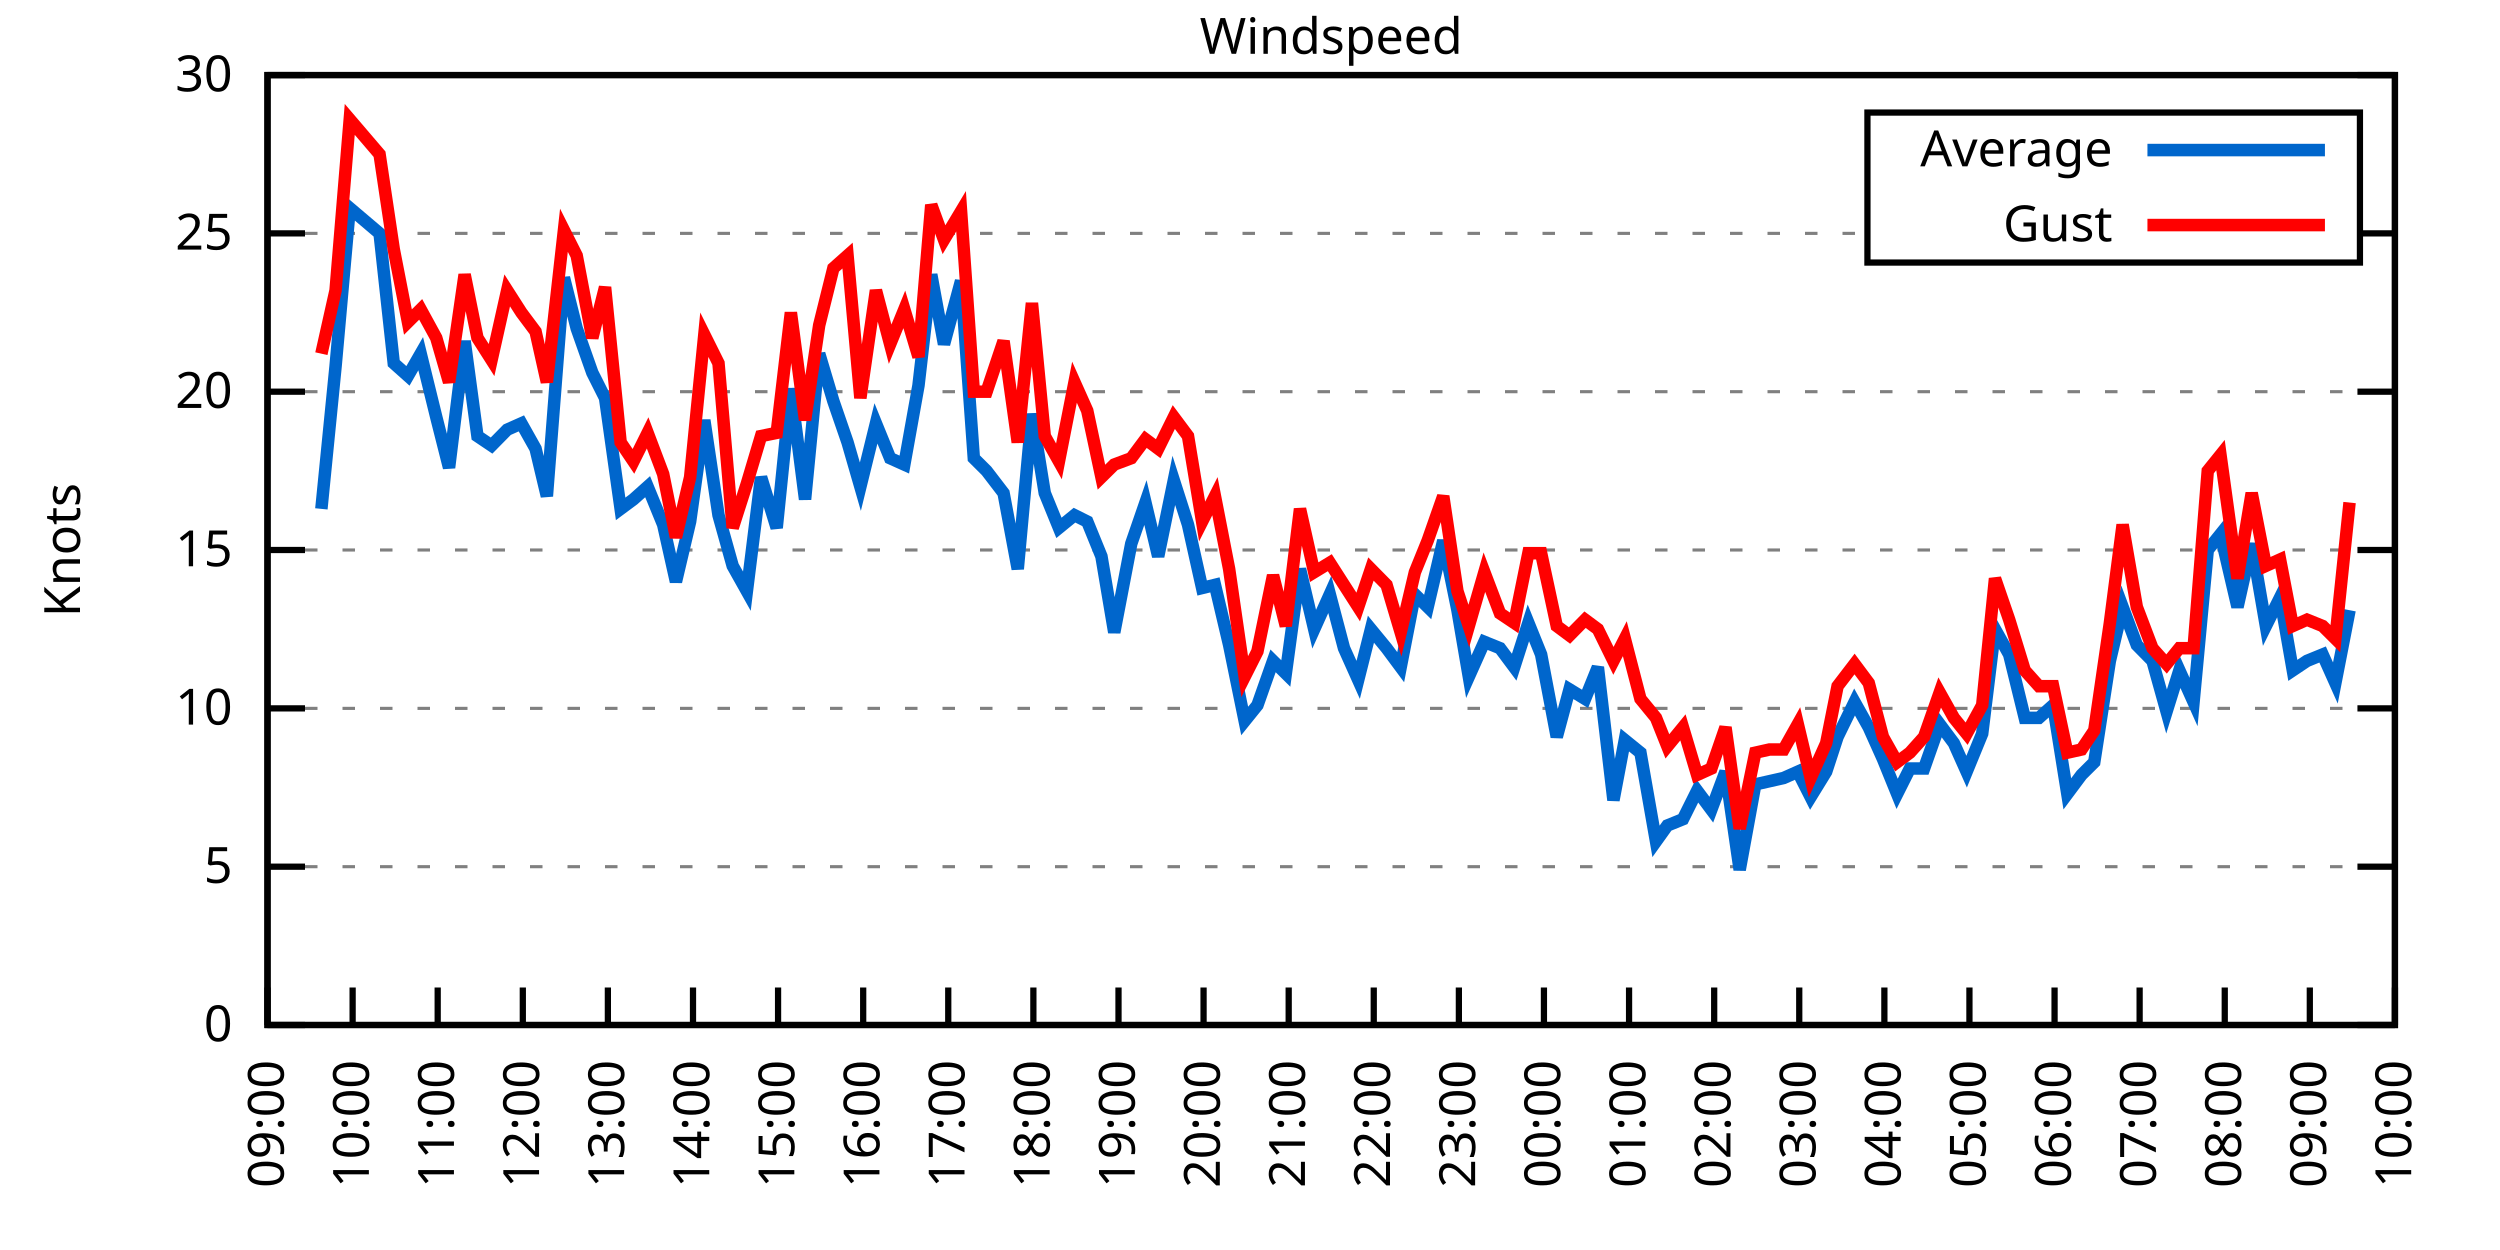
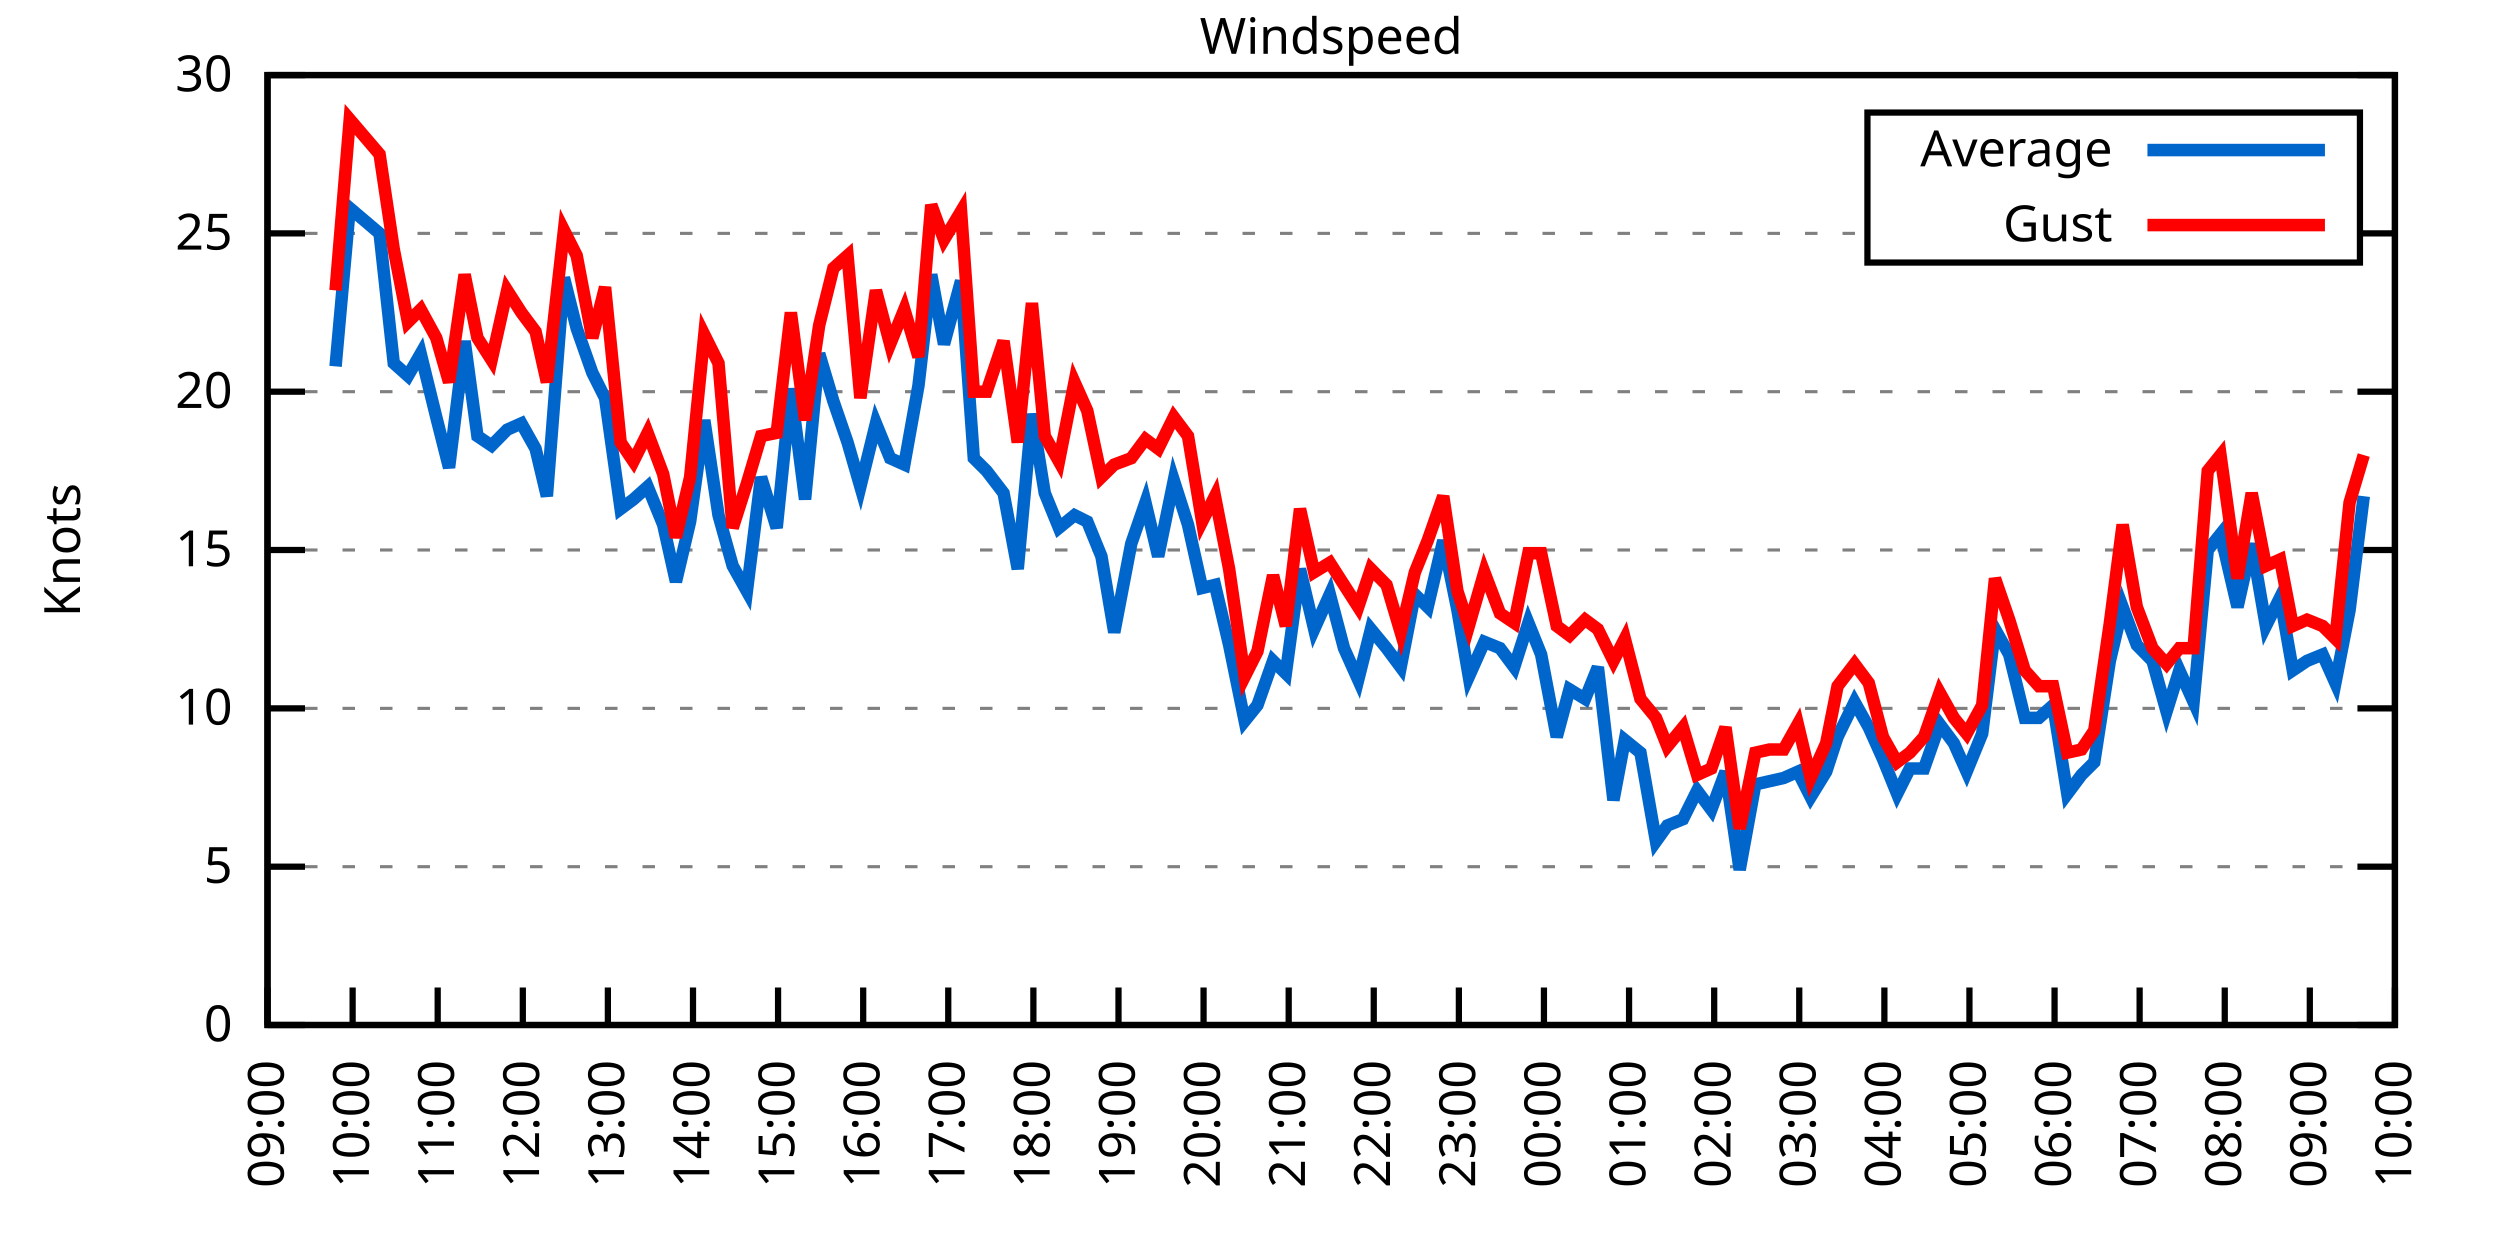
<svg xmlns="http://www.w3.org/2000/svg" xmlns:xlink="http://www.w3.org/1999/xlink" width="400" height="200" viewBox="0 0 400 200">
  <g id="gnuplot_canvas">
    <rect x="0" y="0" width="400" height="200" fill="none" />
    <defs>
      <circle id="gpDot" r="0.5" stroke-width="0.5" stroke="currentColor" />
      <path id="gpPt0" stroke-width="0.333" stroke="currentColor" d="M-1,0 h2 M0,-1 v2" />
      <path id="gpPt1" stroke-width="0.333" stroke="currentColor" d="M-1,-1 L1,1 M1,-1 L-1,1" />
      <path id="gpPt2" stroke-width="0.333" stroke="currentColor" d="M-1,0 L1,0 M0,-1 L0,1 M-1,-1 L1,1 M-1,1 L1,-1" />
      <rect id="gpPt3" stroke-width="0.333" stroke="currentColor" x="-1" y="-1" width="2" height="2" />
      <rect id="gpPt4" stroke-width="0.333" stroke="currentColor" fill="currentColor" x="-1" y="-1" width="2" height="2" />
      <circle id="gpPt5" stroke-width="0.333" stroke="currentColor" cx="0" cy="0" r="1" />
      <use xlink:href="#gpPt5" id="gpPt6" fill="currentColor" stroke="none" />
      <path id="gpPt7" stroke-width="0.333" stroke="currentColor" d="M0,-1.33 L-1.33,0.67 L1.33,0.67 z" />
      <use xlink:href="#gpPt7" id="gpPt8" fill="currentColor" stroke="none" />
      <use xlink:href="#gpPt7" id="gpPt9" stroke="currentColor" transform="rotate(180)" />
      <use xlink:href="#gpPt9" id="gpPt10" fill="currentColor" stroke="none" />
      <use xlink:href="#gpPt3" id="gpPt11" stroke="currentColor" transform="rotate(45)" />
      <use xlink:href="#gpPt11" id="gpPt12" fill="currentColor" stroke="none" />
      <path id="gpPt13" stroke-width="0.333" stroke="currentColor" d="M0,1.330 L1.265,0.411 L0.782,-1.067 L-0.782,-1.076 L-1.265,0.411 z" />
      <use xlink:href="#gpPt13" id="gpPt14" fill="currentColor" stroke="none" />
      <filter id="textbox" filterUnits="objectBoundingBox" x="0" y="0" height="1" width="1">
        <feFlood flood-color="white" flood-opacity="1" result="bgnd" />
        <feComposite in="SourceGraphic" in2="bgnd" operator="atop" />
      </filter>
      <filter id="greybox" filterUnits="objectBoundingBox" x="0" y="0" height="1" width="1">
        <feFlood flood-color="lightgrey" flood-opacity="1" result="grey" />
        <feComposite in="SourceGraphic" in2="grey" operator="atop" />
      </filter>
    </defs>
    <g fill="none" color="white" stroke="currentColor" stroke-width="1.00" stroke-linecap="butt" stroke-linejoin="miter">
</g>
    <g fill="none" color="black" stroke="currentColor" stroke-width="1.00" stroke-linecap="butt" stroke-linejoin="miter">
      <g stroke="none" shape-rendering="crispEdges">
        <polygon fill="rgb(255, 255, 255)" points="42.80,164.00 383.18,164.00 383.18,12.02 42.80,12.02 " />
      </g>
    </g>
    <g fill="none" color="black" stroke="currentColor" stroke-width="1.00" stroke-linecap="butt" stroke-linejoin="miter">
</g>
    <g fill="none" color="black" stroke="black" stroke-width="0.50" stroke-linecap="butt" stroke-linejoin="miter">
</g>
    <g fill="none" color="gray" stroke="currentColor" stroke-width="0.50" stroke-linecap="butt" stroke-linejoin="miter">
      <path stroke="gray" stroke-dasharray="2,4" class="gridline" d="M42.80,164.00 L383.19,164.00  " />
    </g>
    <g fill="none" color="gray" stroke="gray" stroke-width="1.00" stroke-linecap="butt" stroke-linejoin="miter">
</g>
    <g fill="none" color="black" stroke="currentColor" stroke-width="1.00" stroke-linecap="butt" stroke-linejoin="miter">
      <path stroke="black" d="M42.80,164.00 L48.80,164.00 M383.19,164.00 L377.19,164.00  " />
      <g transform="translate(37.20,166.60)" stroke="none" fill="black" font-family="Sans" font-size="8.00" text-anchor="end">
        <text>
          <tspan font-family="Sans"> 0</tspan>
        </text>
      </g>
    </g>
    <g fill="none" color="black" stroke="currentColor" stroke-width="1.00" stroke-linecap="butt" stroke-linejoin="miter">
</g>
    <g fill="none" color="black" stroke="black" stroke-width="0.50" stroke-linecap="butt" stroke-linejoin="miter">
</g>
    <g fill="none" color="gray" stroke="currentColor" stroke-width="0.50" stroke-linecap="butt" stroke-linejoin="miter">
      <path stroke="gray" stroke-dasharray="2,4" class="gridline" d="M42.80,138.67 L383.19,138.67  " />
    </g>
    <g fill="none" color="gray" stroke="gray" stroke-width="1.00" stroke-linecap="butt" stroke-linejoin="miter">
</g>
    <g fill="none" color="black" stroke="currentColor" stroke-width="1.00" stroke-linecap="butt" stroke-linejoin="miter">
      <path stroke="black" d="M42.80,138.67 L48.80,138.67 M383.19,138.67 L377.19,138.67  " />
      <g transform="translate(37.20,141.27)" stroke="none" fill="black" font-family="Sans" font-size="8.00" text-anchor="end">
        <text>
          <tspan font-family="Sans"> 5</tspan>
        </text>
      </g>
    </g>
    <g fill="none" color="black" stroke="currentColor" stroke-width="1.00" stroke-linecap="butt" stroke-linejoin="miter">
</g>
    <g fill="none" color="black" stroke="black" stroke-width="0.50" stroke-linecap="butt" stroke-linejoin="miter">
</g>
    <g fill="none" color="gray" stroke="currentColor" stroke-width="0.50" stroke-linecap="butt" stroke-linejoin="miter">
      <path stroke="gray" stroke-dasharray="2,4" class="gridline" d="M42.80,113.34 L383.19,113.34  " />
    </g>
    <g fill="none" color="gray" stroke="gray" stroke-width="1.00" stroke-linecap="butt" stroke-linejoin="miter">
</g>
    <g fill="none" color="black" stroke="currentColor" stroke-width="1.00" stroke-linecap="butt" stroke-linejoin="miter">
      <path stroke="black" d="M42.80,113.34 L48.80,113.34 M383.19,113.34 L377.19,113.34  " />
      <g transform="translate(37.20,115.94)" stroke="none" fill="black" font-family="Sans" font-size="8.00" text-anchor="end">
        <text>
          <tspan font-family="Sans"> 10</tspan>
        </text>
      </g>
    </g>
    <g fill="none" color="black" stroke="currentColor" stroke-width="1.00" stroke-linecap="butt" stroke-linejoin="miter">
</g>
    <g fill="none" color="black" stroke="black" stroke-width="0.50" stroke-linecap="butt" stroke-linejoin="miter">
</g>
    <g fill="none" color="gray" stroke="currentColor" stroke-width="0.50" stroke-linecap="butt" stroke-linejoin="miter">
      <path stroke="gray" stroke-dasharray="2,4" class="gridline" d="M42.80,88.00 L383.19,88.00  " />
    </g>
    <g fill="none" color="gray" stroke="gray" stroke-width="1.00" stroke-linecap="butt" stroke-linejoin="miter">
</g>
    <g fill="none" color="black" stroke="currentColor" stroke-width="1.00" stroke-linecap="butt" stroke-linejoin="miter">
      <path stroke="black" d="M42.80,88.00 L48.80,88.00 M383.19,88.00 L377.19,88.00  " />
      <g transform="translate(37.20,90.60)" stroke="none" fill="black" font-family="Sans" font-size="8.00" text-anchor="end">
        <text>
          <tspan font-family="Sans"> 15</tspan>
        </text>
      </g>
    </g>
    <g fill="none" color="black" stroke="currentColor" stroke-width="1.00" stroke-linecap="butt" stroke-linejoin="miter">
</g>
    <g fill="none" color="black" stroke="black" stroke-width="0.50" stroke-linecap="butt" stroke-linejoin="miter">
</g>
    <g fill="none" color="gray" stroke="currentColor" stroke-width="0.50" stroke-linecap="butt" stroke-linejoin="miter">
      <path stroke="gray" stroke-dasharray="2,4" class="gridline" d="M42.80,62.67 L383.19,62.67  " />
    </g>
    <g fill="none" color="gray" stroke="gray" stroke-width="1.00" stroke-linecap="butt" stroke-linejoin="miter">
</g>
    <g fill="none" color="black" stroke="currentColor" stroke-width="1.00" stroke-linecap="butt" stroke-linejoin="miter">
      <path stroke="black" d="M42.80,62.67 L48.80,62.67 M383.19,62.67 L377.19,62.67  " />
      <g transform="translate(37.20,65.27)" stroke="none" fill="black" font-family="Sans" font-size="8.00" text-anchor="end">
        <text>
          <tspan font-family="Sans"> 20</tspan>
        </text>
      </g>
    </g>
    <g fill="none" color="black" stroke="currentColor" stroke-width="1.00" stroke-linecap="butt" stroke-linejoin="miter">
</g>
    <g fill="none" color="black" stroke="black" stroke-width="0.50" stroke-linecap="butt" stroke-linejoin="miter">
</g>
    <g fill="none" color="gray" stroke="currentColor" stroke-width="0.50" stroke-linecap="butt" stroke-linejoin="miter">
      <path stroke="gray" stroke-dasharray="2,4" class="gridline" d="M42.80,37.34 L298.79,37.34 M377.59,37.34 L383.19,37.34  " />
    </g>
    <g fill="none" color="gray" stroke="gray" stroke-width="1.00" stroke-linecap="butt" stroke-linejoin="miter">
</g>
    <g fill="none" color="black" stroke="currentColor" stroke-width="1.00" stroke-linecap="butt" stroke-linejoin="miter">
      <path stroke="black" d="M42.80,37.34 L48.80,37.34 M383.19,37.34 L377.19,37.34  " />
      <g transform="translate(37.20,39.94)" stroke="none" fill="black" font-family="Sans" font-size="8.00" text-anchor="end">
        <text>
          <tspan font-family="Sans"> 25</tspan>
        </text>
      </g>
    </g>
    <g fill="none" color="black" stroke="currentColor" stroke-width="1.00" stroke-linecap="butt" stroke-linejoin="miter">
</g>
    <g fill="none" color="black" stroke="black" stroke-width="0.50" stroke-linecap="butt" stroke-linejoin="miter">
</g>
    <g fill="none" color="gray" stroke="currentColor" stroke-width="0.50" stroke-linecap="butt" stroke-linejoin="miter">
      <path stroke="gray" stroke-dasharray="2,4" class="gridline" d="M42.80,12.01 L383.19,12.01  " />
    </g>
    <g fill="none" color="gray" stroke="gray" stroke-width="1.00" stroke-linecap="butt" stroke-linejoin="miter">
</g>
    <g fill="none" color="black" stroke="currentColor" stroke-width="1.00" stroke-linecap="butt" stroke-linejoin="miter">
      <path stroke="black" d="M42.80,12.01 L48.80,12.01 M383.19,12.01 L377.19,12.01  " />
      <g transform="translate(37.20,14.61)" stroke="none" fill="black" font-family="Sans" font-size="8.00" text-anchor="end">
        <text>
          <tspan font-family="Sans"> 30</tspan>
        </text>
      </g>
    </g>
    <g fill="none" color="black" stroke="currentColor" stroke-width="1.00" stroke-linecap="butt" stroke-linejoin="miter">
      <path stroke="black" d="M42.80,164.00 L42.80,158.00  " />
      <g transform="translate(45.40,169.60) rotate(270.00)" stroke="none" fill="black" font-family="Sans" font-size="8.00" text-anchor="end">
        <text>
          <tspan font-family="Sans">09:00</tspan>
        </text>
      </g>
    </g>
    <g fill="none" color="black" stroke="currentColor" stroke-width="1.00" stroke-linecap="butt" stroke-linejoin="miter">
      <path stroke="black" d="M56.42,164.00 L56.42,158.00  " />
      <g transform="translate(59.02,169.60) rotate(270.00)" stroke="none" fill="black" font-family="Sans" font-size="8.00" text-anchor="end">
        <text>
          <tspan font-family="Sans">10:00</tspan>
        </text>
      </g>
    </g>
    <g fill="none" color="black" stroke="currentColor" stroke-width="1.00" stroke-linecap="butt" stroke-linejoin="miter">
      <path stroke="black" d="M70.03,164.00 L70.03,158.00  " />
      <g transform="translate(72.63,169.60) rotate(270.00)" stroke="none" fill="black" font-family="Sans" font-size="8.00" text-anchor="end">
        <text>
          <tspan font-family="Sans">11:00</tspan>
        </text>
      </g>
    </g>
    <g fill="none" color="black" stroke="currentColor" stroke-width="1.00" stroke-linecap="butt" stroke-linejoin="miter">
      <path stroke="black" d="M83.65,164.00 L83.65,158.00  " />
      <g transform="translate(86.25,169.60) rotate(270.00)" stroke="none" fill="black" font-family="Sans" font-size="8.00" text-anchor="end">
        <text>
          <tspan font-family="Sans">12:00</tspan>
        </text>
      </g>
    </g>
    <g fill="none" color="black" stroke="currentColor" stroke-width="1.00" stroke-linecap="butt" stroke-linejoin="miter">
      <path stroke="black" d="M97.26,164.00 L97.26,158.00  " />
      <g transform="translate(99.86,169.60) rotate(270.00)" stroke="none" fill="black" font-family="Sans" font-size="8.00" text-anchor="end">
        <text>
          <tspan font-family="Sans">13:00</tspan>
        </text>
      </g>
    </g>
    <g fill="none" color="black" stroke="currentColor" stroke-width="1.00" stroke-linecap="butt" stroke-linejoin="miter">
      <path stroke="black" d="M110.88,164.00 L110.88,158.00  " />
      <g transform="translate(113.48,169.60) rotate(270.00)" stroke="none" fill="black" font-family="Sans" font-size="8.00" text-anchor="end">
        <text>
          <tspan font-family="Sans">14:00</tspan>
        </text>
      </g>
    </g>
    <g fill="none" color="black" stroke="currentColor" stroke-width="1.00" stroke-linecap="butt" stroke-linejoin="miter">
      <path stroke="black" d="M124.49,164.00 L124.49,158.00  " />
      <g transform="translate(127.09,169.60) rotate(270.00)" stroke="none" fill="black" font-family="Sans" font-size="8.00" text-anchor="end">
        <text>
          <tspan font-family="Sans">15:00</tspan>
        </text>
      </g>
    </g>
    <g fill="none" color="black" stroke="currentColor" stroke-width="1.00" stroke-linecap="butt" stroke-linejoin="miter">
      <path stroke="black" d="M138.11,164.00 L138.11,158.00  " />
      <g transform="translate(140.71,169.60) rotate(270.00)" stroke="none" fill="black" font-family="Sans" font-size="8.00" text-anchor="end">
        <text>
          <tspan font-family="Sans">16:00</tspan>
        </text>
      </g>
    </g>
    <g fill="none" color="black" stroke="currentColor" stroke-width="1.00" stroke-linecap="butt" stroke-linejoin="miter">
      <path stroke="black" d="M151.72,164.00 L151.72,158.00  " />
      <g transform="translate(154.32,169.60) rotate(270.00)" stroke="none" fill="black" font-family="Sans" font-size="8.00" text-anchor="end">
        <text>
          <tspan font-family="Sans">17:00</tspan>
        </text>
      </g>
    </g>
    <g fill="none" color="black" stroke="currentColor" stroke-width="1.00" stroke-linecap="butt" stroke-linejoin="miter">
      <path stroke="black" d="M165.34,164.00 L165.34,158.00  " />
      <g transform="translate(167.94,169.60) rotate(270.00)" stroke="none" fill="black" font-family="Sans" font-size="8.00" text-anchor="end">
        <text>
          <tspan font-family="Sans">18:00</tspan>
        </text>
      </g>
    </g>
    <g fill="none" color="black" stroke="currentColor" stroke-width="1.00" stroke-linecap="butt" stroke-linejoin="miter">
      <path stroke="black" d="M178.96,164.00 L178.96,158.00  " />
      <g transform="translate(181.56,169.60) rotate(270.00)" stroke="none" fill="black" font-family="Sans" font-size="8.00" text-anchor="end">
        <text>
          <tspan font-family="Sans">19:00</tspan>
        </text>
      </g>
    </g>
    <g fill="none" color="black" stroke="currentColor" stroke-width="1.00" stroke-linecap="butt" stroke-linejoin="miter">
      <path stroke="black" d="M192.57,164.00 L192.57,158.00  " />
      <g transform="translate(195.17,169.60) rotate(270.00)" stroke="none" fill="black" font-family="Sans" font-size="8.00" text-anchor="end">
        <text>
          <tspan font-family="Sans">20:00</tspan>
        </text>
      </g>
    </g>
    <g fill="none" color="black" stroke="currentColor" stroke-width="1.00" stroke-linecap="butt" stroke-linejoin="miter">
      <path stroke="black" d="M206.19,164.00 L206.19,158.00  " />
      <g transform="translate(208.79,169.60) rotate(270.00)" stroke="none" fill="black" font-family="Sans" font-size="8.00" text-anchor="end">
        <text>
          <tspan font-family="Sans">21:00</tspan>
        </text>
      </g>
    </g>
    <g fill="none" color="black" stroke="currentColor" stroke-width="1.00" stroke-linecap="butt" stroke-linejoin="miter">
      <path stroke="black" d="M219.80,164.00 L219.80,158.00  " />
      <g transform="translate(222.40,169.60) rotate(270.00)" stroke="none" fill="black" font-family="Sans" font-size="8.00" text-anchor="end">
        <text>
          <tspan font-family="Sans">22:00</tspan>
        </text>
      </g>
    </g>
    <g fill="none" color="black" stroke="currentColor" stroke-width="1.00" stroke-linecap="butt" stroke-linejoin="miter">
      <path stroke="black" d="M233.42,164.00 L233.42,158.00  " />
      <g transform="translate(236.02,169.60) rotate(270.00)" stroke="none" fill="black" font-family="Sans" font-size="8.00" text-anchor="end">
        <text>
          <tspan font-family="Sans">23:00</tspan>
        </text>
      </g>
    </g>
    <g fill="none" color="black" stroke="currentColor" stroke-width="1.00" stroke-linecap="butt" stroke-linejoin="miter">
      <path stroke="black" d="M247.03,164.00 L247.03,158.00  " />
      <g transform="translate(249.63,169.60) rotate(270.00)" stroke="none" fill="black" font-family="Sans" font-size="8.00" text-anchor="end">
        <text>
          <tspan font-family="Sans">00:00</tspan>
        </text>
      </g>
    </g>
    <g fill="none" color="black" stroke="currentColor" stroke-width="1.00" stroke-linecap="butt" stroke-linejoin="miter">
      <path stroke="black" d="M260.65,164.00 L260.65,158.00  " />
      <g transform="translate(263.25,169.60) rotate(270.00)" stroke="none" fill="black" font-family="Sans" font-size="8.00" text-anchor="end">
        <text>
          <tspan font-family="Sans">01:00</tspan>
        </text>
      </g>
    </g>
    <g fill="none" color="black" stroke="currentColor" stroke-width="1.00" stroke-linecap="butt" stroke-linejoin="miter">
      <path stroke="black" d="M274.27,164.00 L274.27,158.00  " />
      <g transform="translate(276.87,169.60) rotate(270.00)" stroke="none" fill="black" font-family="Sans" font-size="8.00" text-anchor="end">
        <text>
          <tspan font-family="Sans">02:00</tspan>
        </text>
      </g>
    </g>
    <g fill="none" color="black" stroke="currentColor" stroke-width="1.00" stroke-linecap="butt" stroke-linejoin="miter">
      <path stroke="black" d="M287.88,164.00 L287.88,158.00  " />
      <g transform="translate(290.48,169.60) rotate(270.00)" stroke="none" fill="black" font-family="Sans" font-size="8.00" text-anchor="end">
        <text>
          <tspan font-family="Sans">03:00</tspan>
        </text>
      </g>
    </g>
    <g fill="none" color="black" stroke="currentColor" stroke-width="1.00" stroke-linecap="butt" stroke-linejoin="miter">
      <path stroke="black" d="M301.50,164.00 L301.50,158.00  " />
      <g transform="translate(304.10,169.60) rotate(270.00)" stroke="none" fill="black" font-family="Sans" font-size="8.00" text-anchor="end">
        <text>
          <tspan font-family="Sans">04:00</tspan>
        </text>
      </g>
    </g>
    <g fill="none" color="black" stroke="currentColor" stroke-width="1.00" stroke-linecap="butt" stroke-linejoin="miter">
      <path stroke="black" d="M315.11,164.00 L315.11,158.00  " />
      <g transform="translate(317.71,169.60) rotate(270.00)" stroke="none" fill="black" font-family="Sans" font-size="8.00" text-anchor="end">
        <text>
          <tspan font-family="Sans">05:00</tspan>
        </text>
      </g>
    </g>
    <g fill="none" color="black" stroke="currentColor" stroke-width="1.00" stroke-linecap="butt" stroke-linejoin="miter">
      <path stroke="black" d="M328.73,164.00 L328.73,158.00  " />
      <g transform="translate(331.33,169.60) rotate(270.00)" stroke="none" fill="black" font-family="Sans" font-size="8.00" text-anchor="end">
        <text>
          <tspan font-family="Sans">06:00</tspan>
        </text>
      </g>
    </g>
    <g fill="none" color="black" stroke="currentColor" stroke-width="1.00" stroke-linecap="butt" stroke-linejoin="miter">
      <path stroke="black" d="M342.34,164.00 L342.34,158.00  " />
      <g transform="translate(344.94,169.60) rotate(270.00)" stroke="none" fill="black" font-family="Sans" font-size="8.00" text-anchor="end">
        <text>
          <tspan font-family="Sans">07:00</tspan>
        </text>
      </g>
    </g>
    <g fill="none" color="black" stroke="currentColor" stroke-width="1.00" stroke-linecap="butt" stroke-linejoin="miter">
      <path stroke="black" d="M355.96,164.00 L355.96,158.00  " />
      <g transform="translate(358.56,169.60) rotate(270.00)" stroke="none" fill="black" font-family="Sans" font-size="8.00" text-anchor="end">
        <text>
          <tspan font-family="Sans">08:00</tspan>
        </text>
      </g>
    </g>
    <g fill="none" color="black" stroke="currentColor" stroke-width="1.00" stroke-linecap="butt" stroke-linejoin="miter">
      <path stroke="black" d="M369.57,164.00 L369.57,158.00  " />
      <g transform="translate(372.17,169.60) rotate(270.00)" stroke="none" fill="black" font-family="Sans" font-size="8.00" text-anchor="end">
        <text>
          <tspan font-family="Sans">09:00</tspan>
        </text>
      </g>
    </g>
    <g fill="none" color="black" stroke="currentColor" stroke-width="1.00" stroke-linecap="butt" stroke-linejoin="miter">
      <path stroke="black" d="M383.19,164.00 L383.19,158.00  " />
      <g transform="translate(385.79,169.60) rotate(270.00)" stroke="none" fill="black" font-family="Sans" font-size="8.00" text-anchor="end">
        <text>
          <tspan font-family="Sans">10:00</tspan>
        </text>
      </g>
    </g>
    <g fill="none" color="black" stroke="currentColor" stroke-width="1.00" stroke-linecap="butt" stroke-linejoin="miter">
</g>
    <g fill="none" color="black" stroke="currentColor" stroke-width="1.00" stroke-linecap="butt" stroke-linejoin="miter">
      <path stroke="black" d="M42.80,12.01 L42.80,164.00 L383.19,164.00 L383.19,12.01 L42.80,12.01 Z  " />
    </g>
    <g fill="none" color="black" stroke="currentColor" stroke-width="1.00" stroke-linecap="butt" stroke-linejoin="miter">
</g>
    <g fill="none" color="black" stroke="currentColor" stroke-width="1.00" stroke-linecap="butt" stroke-linejoin="miter">
      <path stroke="black" d="M298.79,42.01 L298.79,18.01 L377.59,18.01 L377.59,42.01 L298.79,42.01 Z  " />
    </g>
    <g id="Windspeed_plot_1">
      <g fill="none" color="white" stroke="black" stroke-width="2.00" stroke-linecap="butt" stroke-linejoin="miter">
</g>
      <g fill="none" color="black" stroke="currentColor" stroke-width="2.00" stroke-linecap="butt" stroke-linejoin="miter">
        <g transform="translate(337.99,26.61)" stroke="none" fill="black" font-family="Sans" font-size="8.00" text-anchor="end">
          <text>
            <tspan font-family="Sans">Average</tspan>
          </text>
        </g>
      </g>
      <g fill="none" color="black" stroke="currentColor" stroke-width="2.00" stroke-linecap="butt" stroke-linejoin="miter">
-         <path stroke="rgb(  0, 102, 204)" d="M343.59,24.01 L371.99,24.01 M51.42,81.42 L53.69,58.62 L55.96,33.29 L60.73,37.34 L63.00,58.11 L65.27,60.14   L67.31,56.59 L69.80,66.73 L71.85,74.83 L74.34,54.57 L76.39,69.77 L78.65,71.29 L81.15,68.75 L83.42,67.74   L85.69,71.79 L87.50,79.39 L90.23,44.43 L92.27,52.54 L94.77,59.63 L96.81,63.69 L99.30,81.42 L101.35,79.90   L103.62,77.87 L106.11,83.95 L108.15,93.07 L110.42,83.45 L112.69,67.23 L114.96,82.43 L117.23,90.54 L119.50,94.59   L121.77,76.35 L124.27,84.46 L126.54,62.17 L128.81,79.90 L131.07,56.59 L133.34,64.19 L135.61,70.78 L137.66,77.87   L140.15,67.74 L142.42,73.31 L144.69,74.33 L146.96,61.66 L149.00,43.93 L151.04,55.07 L153.77,44.94 L155.81,73.31   L157.85,75.34 L160.57,78.89 L162.84,91.04 L165.11,66.22 L167.16,78.89 L169.43,84.46 L171.92,82.43 L173.96,83.45   L176.23,89.02 L178.28,101.18 L181.00,86.99 L183.27,80.41 L185.31,89.02 L187.81,76.86 L190.08,83.95 L192.34,94.08   L194.39,93.58 L196.66,103.20 L199.15,115.36 L201.19,112.83 L203.69,105.74 L205.73,107.76 L208.00,91.04 L210.27,100.67   L212.77,95.10 L215.04,103.71 L217.31,108.78 L219.35,100.67 L221.85,103.71 L224.11,106.75 L226.38,95.10 L228.43,97.12   L230.92,86.49 L233.19,97.63 L235.01,108.27 L237.50,102.70 L240.00,103.71 L242.27,106.75 L244.54,99.66 L246.58,104.72   L249.08,117.90 L251.12,110.30 L253.61,111.82 L255.66,106.75 L258.15,128.03 L259.97,118.40 L262.47,120.43 L264.96,134.62   L266.78,132.08 L269.27,131.07 L271.54,126.51 L273.81,129.55 L276.08,123.47 L278.35,139.17 L280.85,125.50 L283.12,124.99   L285.38,124.48 L287.65,123.47 L289.70,127.52 L292.19,123.47 L294.01,117.90 L296.73,112.32 L299.00,116.38 L301.27,121.44   L303.54,127.02 L305.58,122.96 L307.85,122.96 L310.35,115.87 L312.62,118.91 L314.66,123.47 L317.15,117.39 L319.20,100.67   L321.47,104.72 L323.96,114.86 L326.23,114.86 L328.50,112.83 L330.77,127.02 L333.04,123.98 L335.08,121.95 L337.58,105.74   L339.62,97.12 L341.89,103.20 L344.39,105.74 L346.65,113.84 L348.70,107.26 L350.97,112.32 L353.24,88.00 L355.28,85.47   L358.00,97.12 L360.27,86.99 L362.54,100.16 L364.81,95.60 L366.85,107.26 L369.12,105.74 L371.62,104.72 L373.66,109.28   L375.93,97.63  " />
+         <path stroke="rgb(  0, 102, 204)" d="M343.59,24.01 L371.99,24.01 M53.69,58.62 L55.96,33.29 L60.73,37.34 L63.00,58.11 L65.27,60.14 L67.31,56.59   L69.80,66.73 L71.85,74.83 L74.34,54.57 L76.39,69.77 L78.65,71.29 L81.15,68.75 L83.42,67.74 L85.69,71.79   L87.50,79.39 L90.23,44.43 L92.27,52.54 L94.77,59.63 L96.81,63.69 L99.30,81.42 L101.35,79.90 L103.62,77.87   L106.11,83.95 L108.15,93.07 L110.42,83.45 L112.69,67.23 L114.96,82.43 L117.23,90.54 L119.50,94.59 L121.77,76.35   L124.27,84.46 L126.54,62.17 L128.81,79.90 L131.07,56.59 L133.34,64.19 L135.61,70.78 L137.66,77.87 L140.15,67.74   L142.42,73.31 L144.69,74.33 L146.96,61.66 L149.00,43.93 L151.04,55.07 L153.77,44.94 L155.81,73.31 L157.85,75.34   L160.57,78.89 L162.84,91.04 L165.11,66.22 L167.16,78.89 L169.43,84.46 L171.92,82.43 L173.96,83.45 L176.23,89.02   L178.28,101.18 L181.00,86.99 L183.27,80.41 L185.31,89.02 L187.81,76.86 L190.08,83.95 L192.34,94.08 L194.39,93.58   L196.66,103.20 L199.15,115.36 L201.19,112.83 L203.69,105.74 L205.73,107.76 L208.00,91.04 L210.27,100.67 L212.77,95.10   L215.04,103.71 L217.31,108.78 L219.35,100.67 L221.85,103.71 L224.11,106.75 L226.38,95.10 L228.43,97.12 L230.92,86.49   L233.19,97.63 L235.01,108.27 L237.50,102.70 L240.00,103.71 L242.27,106.75 L244.54,99.66 L246.58,104.72 L249.08,117.90   L251.12,110.30 L253.61,111.82 L255.66,106.75 L258.15,128.03 L259.97,118.40 L262.47,120.43 L264.96,134.62 L266.78,132.08   L269.27,131.07 L271.54,126.51 L273.81,129.55 L276.08,123.47 L278.35,139.17 L280.85,125.50 L283.12,124.99 L285.38,124.48   L287.65,123.47 L289.70,127.52 L292.19,123.47 L294.01,117.90 L296.73,112.32 L299.00,116.38 L301.27,121.44 L303.54,127.02   L305.58,122.96 L307.85,122.96 L310.35,115.87 L312.62,118.91 L314.66,123.47 L317.15,117.39 L319.20,100.67 L321.47,104.72   L323.96,114.86 L326.23,114.86 L328.50,112.83 L330.77,127.02 L333.04,123.98 L335.08,121.95 L337.58,105.74 L339.62,97.12   L341.89,103.20 L344.39,105.74 L346.65,113.84 L348.70,107.26 L350.97,112.32 L353.24,88.00 L355.28,85.47 L358.00,97.12   L360.27,86.99 L362.54,100.16 L364.81,95.60 L366.85,107.26 L369.12,105.74 L371.62,104.72 L373.66,109.28 L375.93,97.63   L378.20,79.39  " />
      </g>
    </g>
    <g id="Windspeed_plot_2">
      <g fill="none" color="black" stroke="currentColor" stroke-width="2.00" stroke-linecap="butt" stroke-linejoin="miter">
        <g transform="translate(337.99,38.61)" stroke="none" fill="black" font-family="Sans" font-size="8.00" text-anchor="end">
          <text>
            <tspan font-family="Sans">Gust</tspan>
          </text>
        </g>
      </g>
      <g fill="none" color="black" stroke="currentColor" stroke-width="2.00" stroke-linecap="butt" stroke-linejoin="miter">
-         <path stroke="rgb(255,   0,   0)" d="M343.59,36.01 L371.99,36.01 M51.42,56.59 L53.69,46.46 L55.96,19.10 L60.73,24.68 L63.00,39.87 L65.27,51.53   L67.31,49.50 L69.80,54.06 L71.85,61.15 L74.34,43.93 L76.39,54.06 L78.65,57.61 L81.15,46.46 L83.42,50.01   L85.69,53.05 L87.50,61.15 L90.23,36.84 L92.27,40.89 L94.77,54.06 L96.81,45.95 L99.30,70.78 L101.35,73.82   L103.62,69.26 L106.11,75.85 L108.15,85.98 L110.42,76.35 L112.69,53.55 L114.96,58.11 L117.23,84.46 L119.50,77.37   L121.77,69.77 L124.27,69.26 L126.54,50.01 L128.81,67.23 L131.07,52.03 L133.34,42.91 L135.61,40.89 L137.66,63.69   L140.15,46.46 L142.42,55.07 L144.69,49.50 L146.96,57.10 L149.00,32.78 L151.04,38.35 L153.77,33.80 L155.81,62.67   L157.85,62.67 L160.57,54.57 L162.84,70.78 L165.11,48.49 L167.16,69.77 L169.43,73.82 L171.92,61.15 L173.96,65.71   L176.23,76.35 L178.28,74.33 L181.00,73.31 L183.27,70.27 L185.31,71.79 L187.81,66.73 L190.08,69.77 L192.34,83.45   L194.39,79.39 L196.66,91.04 L199.15,108.27 L201.19,104.22 L203.69,92.06 L205.73,100.16 L208.00,81.42 L210.27,91.55   L212.77,90.03 L215.04,93.58 L217.31,97.12 L219.35,91.04 L221.85,93.58 L224.11,101.18 L226.38,91.55 L228.43,86.49   L230.92,79.39 L233.19,94.59 L235.01,100.16 L237.50,91.55 L240.00,98.14 L242.27,99.66 L244.54,88.51 L246.58,88.51   L249.08,100.16 L251.12,101.68 L253.61,99.15 L255.66,100.67 L258.15,105.74 L259.97,102.19 L262.47,111.82 L264.96,114.86   L266.78,119.42 L269.27,116.38 L271.54,123.98 L273.81,122.96 L276.08,116.38 L278.35,132.59 L280.85,120.43 L283.12,119.92   L285.38,119.92 L287.65,115.87 L289.70,124.48 L292.19,118.91 L294.01,109.79 L296.73,106.24 L299.00,109.28 L301.27,117.90   L303.54,121.95 L305.58,120.43 L307.85,117.90 L310.35,110.80 L312.62,114.86 L314.66,117.39 L317.15,112.83 L319.20,92.56   L321.47,99.15 L323.96,107.26 L326.23,109.79 L328.50,109.79 L330.77,120.43 L333.04,119.92 L335.08,116.88 L337.58,99.66   L339.62,83.95 L341.89,97.12 L344.39,103.71 L346.65,106.24 L348.70,103.71 L350.97,103.71 L353.24,75.34 L355.28,72.81   L358.00,92.56 L360.27,78.89 L362.54,90.54 L364.81,89.52 L366.85,100.16 L369.12,99.15 L371.62,100.16 L373.66,102.19   L375.93,80.41  " />
+         <path stroke="rgb(255,   0,   0)" d="M343.59,36.01 L371.99,36.01 M53.69,46.46 L55.96,19.10 L60.73,24.68 L63.00,39.87 L65.27,51.53 L67.31,49.50   L69.80,54.06 L71.85,61.15 L74.34,43.93 L76.39,54.06 L78.65,57.61 L81.15,46.46 L83.42,50.01 L85.69,53.05   L87.50,61.15 L90.23,36.84 L92.27,40.89 L94.77,54.06 L96.81,45.95 L99.30,70.78 L101.35,73.82 L103.62,69.26   L106.11,75.85 L108.15,85.98 L110.42,76.35 L112.69,53.55 L114.96,58.11 L117.23,84.46 L119.50,77.37 L121.77,69.77   L124.27,69.26 L126.54,50.01 L128.81,67.23 L131.07,52.03 L133.34,42.91 L135.61,40.89 L137.66,63.69 L140.15,46.46   L142.42,55.07 L144.69,49.50 L146.96,57.10 L149.00,32.78 L151.04,38.35 L153.77,33.80 L155.81,62.67 L157.85,62.67   L160.57,54.57 L162.84,70.78 L165.11,48.49 L167.16,69.77 L169.43,73.82 L171.92,61.15 L173.96,65.71 L176.23,76.35   L178.28,74.33 L181.00,73.31 L183.27,70.27 L185.31,71.79 L187.81,66.73 L190.08,69.77 L192.34,83.45 L194.39,79.39   L196.66,91.04 L199.15,108.27 L201.19,104.22 L203.69,92.06 L205.73,100.16 L208.00,81.42 L210.27,91.55 L212.77,90.03   L215.04,93.58 L217.31,97.12 L219.35,91.04 L221.85,93.58 L224.11,101.18 L226.38,91.55 L228.43,86.49 L230.92,79.39   L233.19,94.59 L235.01,100.16 L237.50,91.55 L240.00,98.14 L242.27,99.66 L244.54,88.51 L246.58,88.51 L249.08,100.16   L251.12,101.68 L253.61,99.15 L255.66,100.67 L258.15,105.74 L259.97,102.19 L262.47,111.82 L264.96,114.86 L266.78,119.42   L269.27,116.38 L271.54,123.98 L273.81,122.96 L276.08,116.38 L278.35,132.59 L280.85,120.43 L283.12,119.92 L285.38,119.92   L287.65,115.87 L289.70,124.48 L292.19,118.91 L294.01,109.79 L296.73,106.24 L299.00,109.28 L301.27,117.90 L303.54,121.95   L305.58,120.43 L307.85,117.90 L310.35,110.80 L312.62,114.86 L314.66,117.39 L317.15,112.83 L319.20,92.56 L321.47,99.15   L323.96,107.26 L326.23,109.79 L328.50,109.79 L330.77,120.43 L333.04,119.92 L335.08,116.88 L337.58,99.66 L339.62,83.95   L341.89,97.12 L344.39,103.71 L346.65,106.24 L348.70,103.71 L350.97,103.71 L353.24,75.34 L355.28,72.81 L358.00,92.56   L360.27,78.89 L362.54,90.54 L364.81,89.52 L366.85,100.16 L369.12,99.15 L371.62,100.16 L373.66,102.19 L375.93,80.41   L378.20,72.81  " />
      </g>
    </g>
    <g fill="none" color="black" stroke="currentColor" stroke-width="2.00" stroke-linecap="butt" stroke-linejoin="miter">
</g>
    <g fill="none" color="black" stroke="black" stroke-width="1.00" stroke-linecap="butt" stroke-linejoin="miter">
</g>
    <g fill="none" color="black" stroke="currentColor" stroke-width="1.00" stroke-linecap="butt" stroke-linejoin="miter">
      <path stroke="black" d="M42.80,12.01 L42.80,164.00 L383.19,164.00 L383.19,12.01 L42.80,12.01 Z  " />
      <g transform="translate(12.80,88.01) rotate(270.00)" stroke="none" fill="black" font-family="Sans" font-size="8.00" text-anchor="middle">
        <text>
          <tspan font-family="Sans">Knots</tspan>
        </text>
      </g>
    </g>
    <g fill="none" color="black" stroke="currentColor" stroke-width="1.00" stroke-linecap="butt" stroke-linejoin="miter">
</g>
    <g fill="none" color="black" stroke="currentColor" stroke-width="1.00" stroke-linecap="butt" stroke-linejoin="miter">
      <g transform="translate(212.99,8.61)" stroke="none" fill="black" font-family="Sans" font-size="8.00" text-anchor="middle">
        <text>
          <tspan font-family="Sans">Windspeed</tspan>
        </text>
      </g>
    </g>
    <g fill="none" color="black" stroke="currentColor" stroke-width="1.00" stroke-linecap="butt" stroke-linejoin="miter">
</g>
  </g>
</svg>
